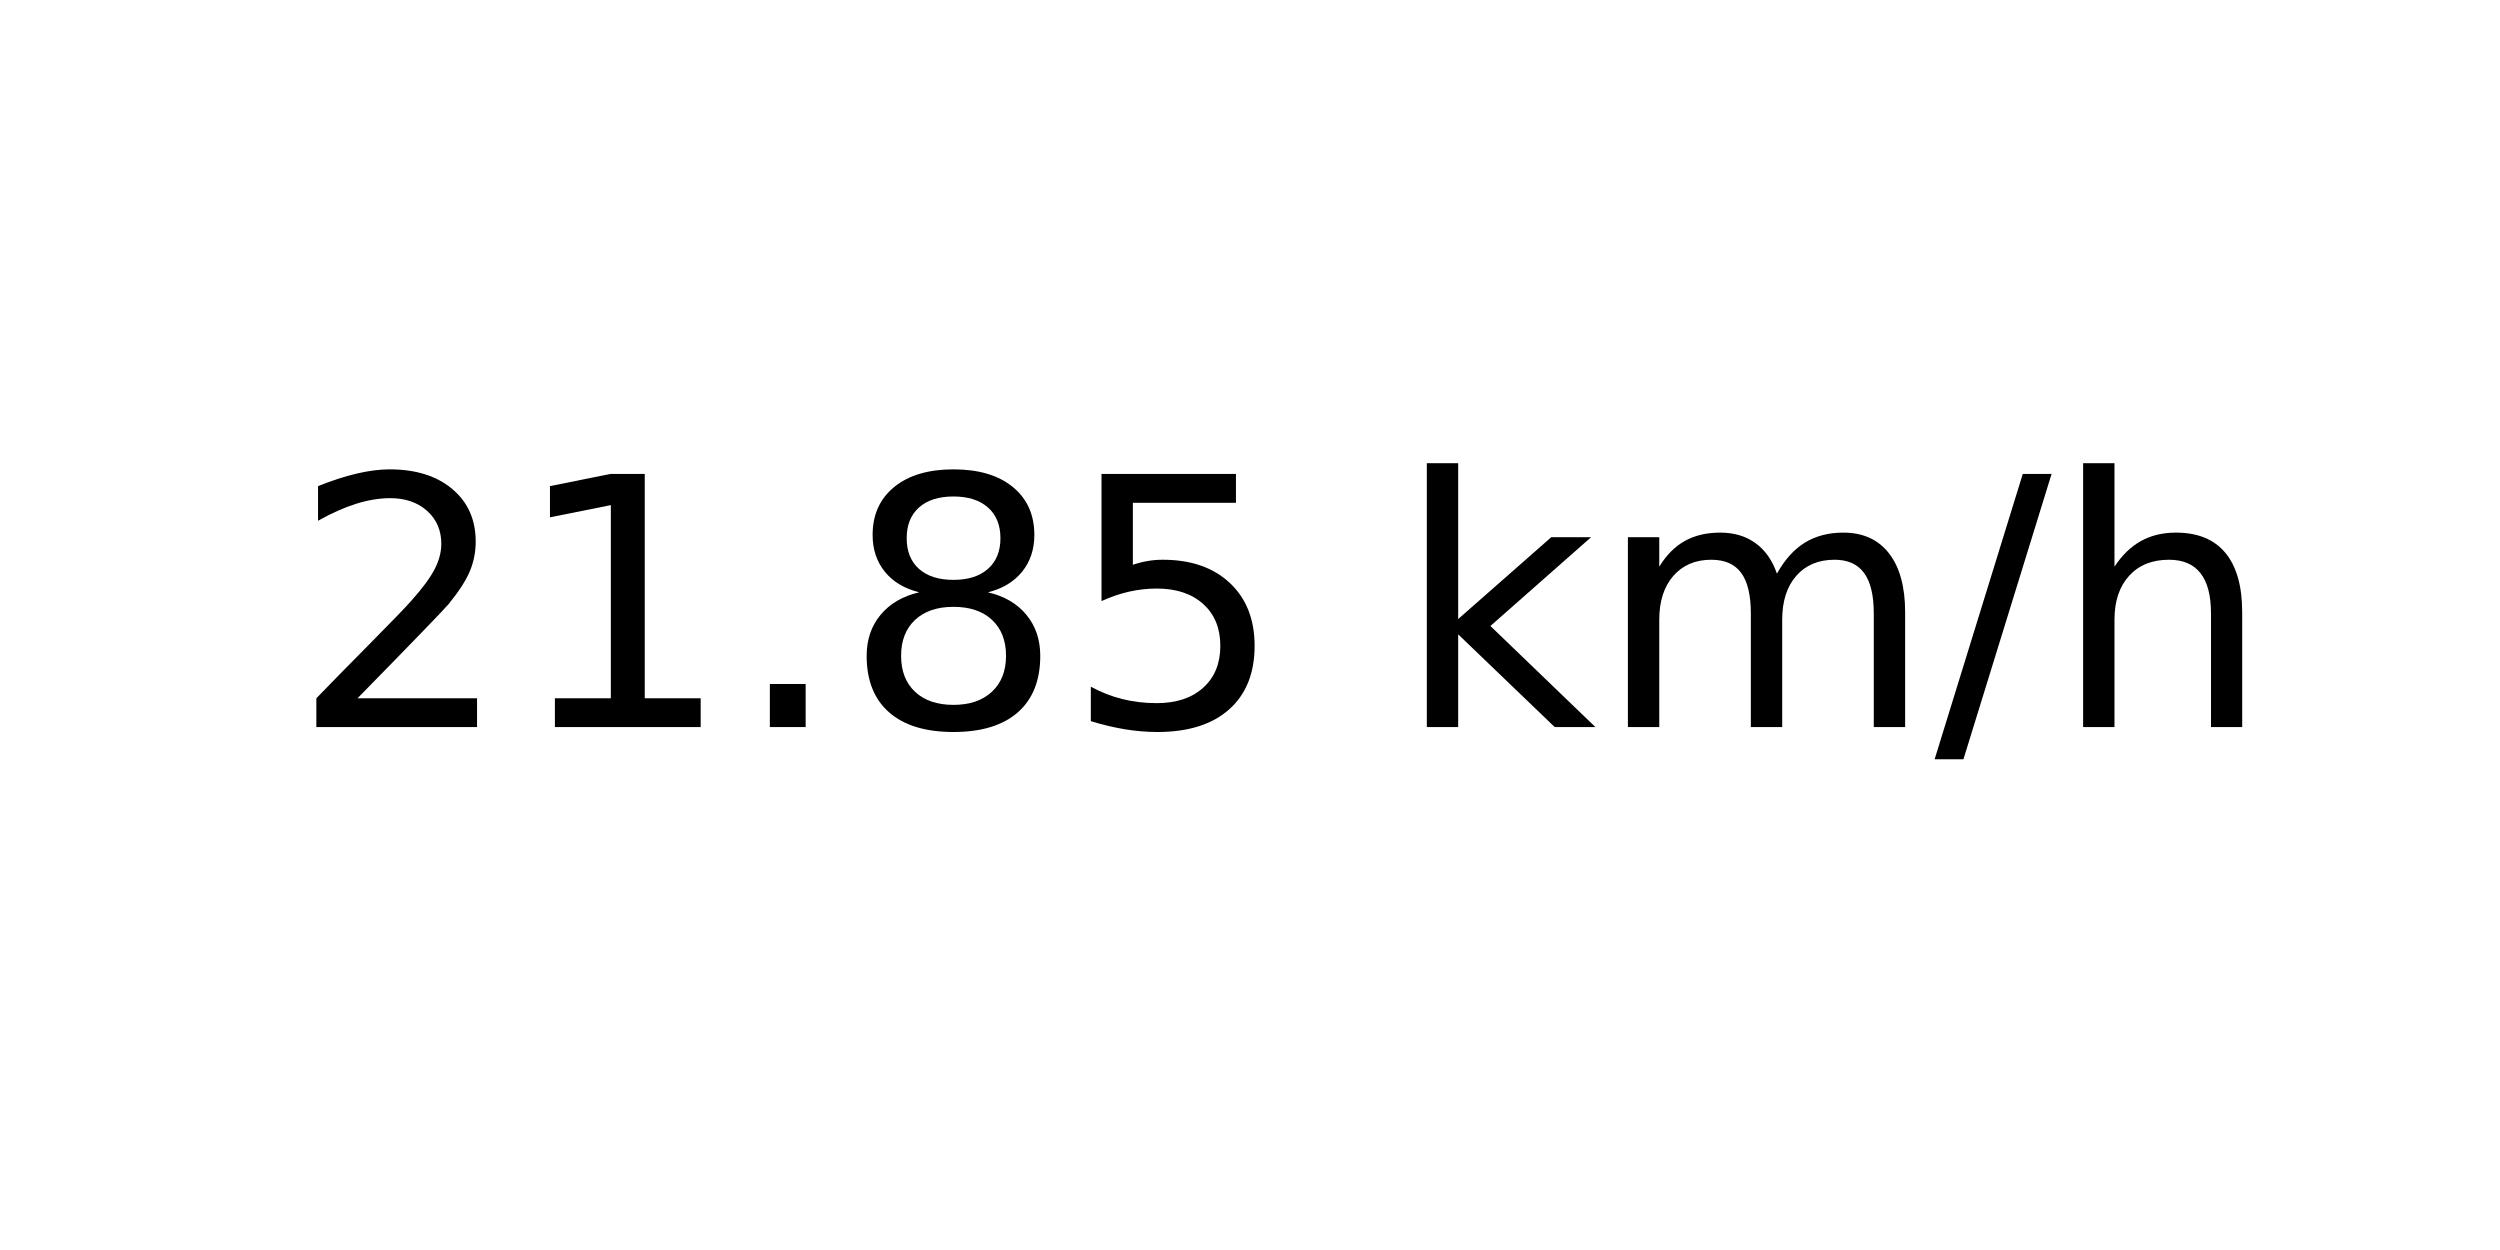
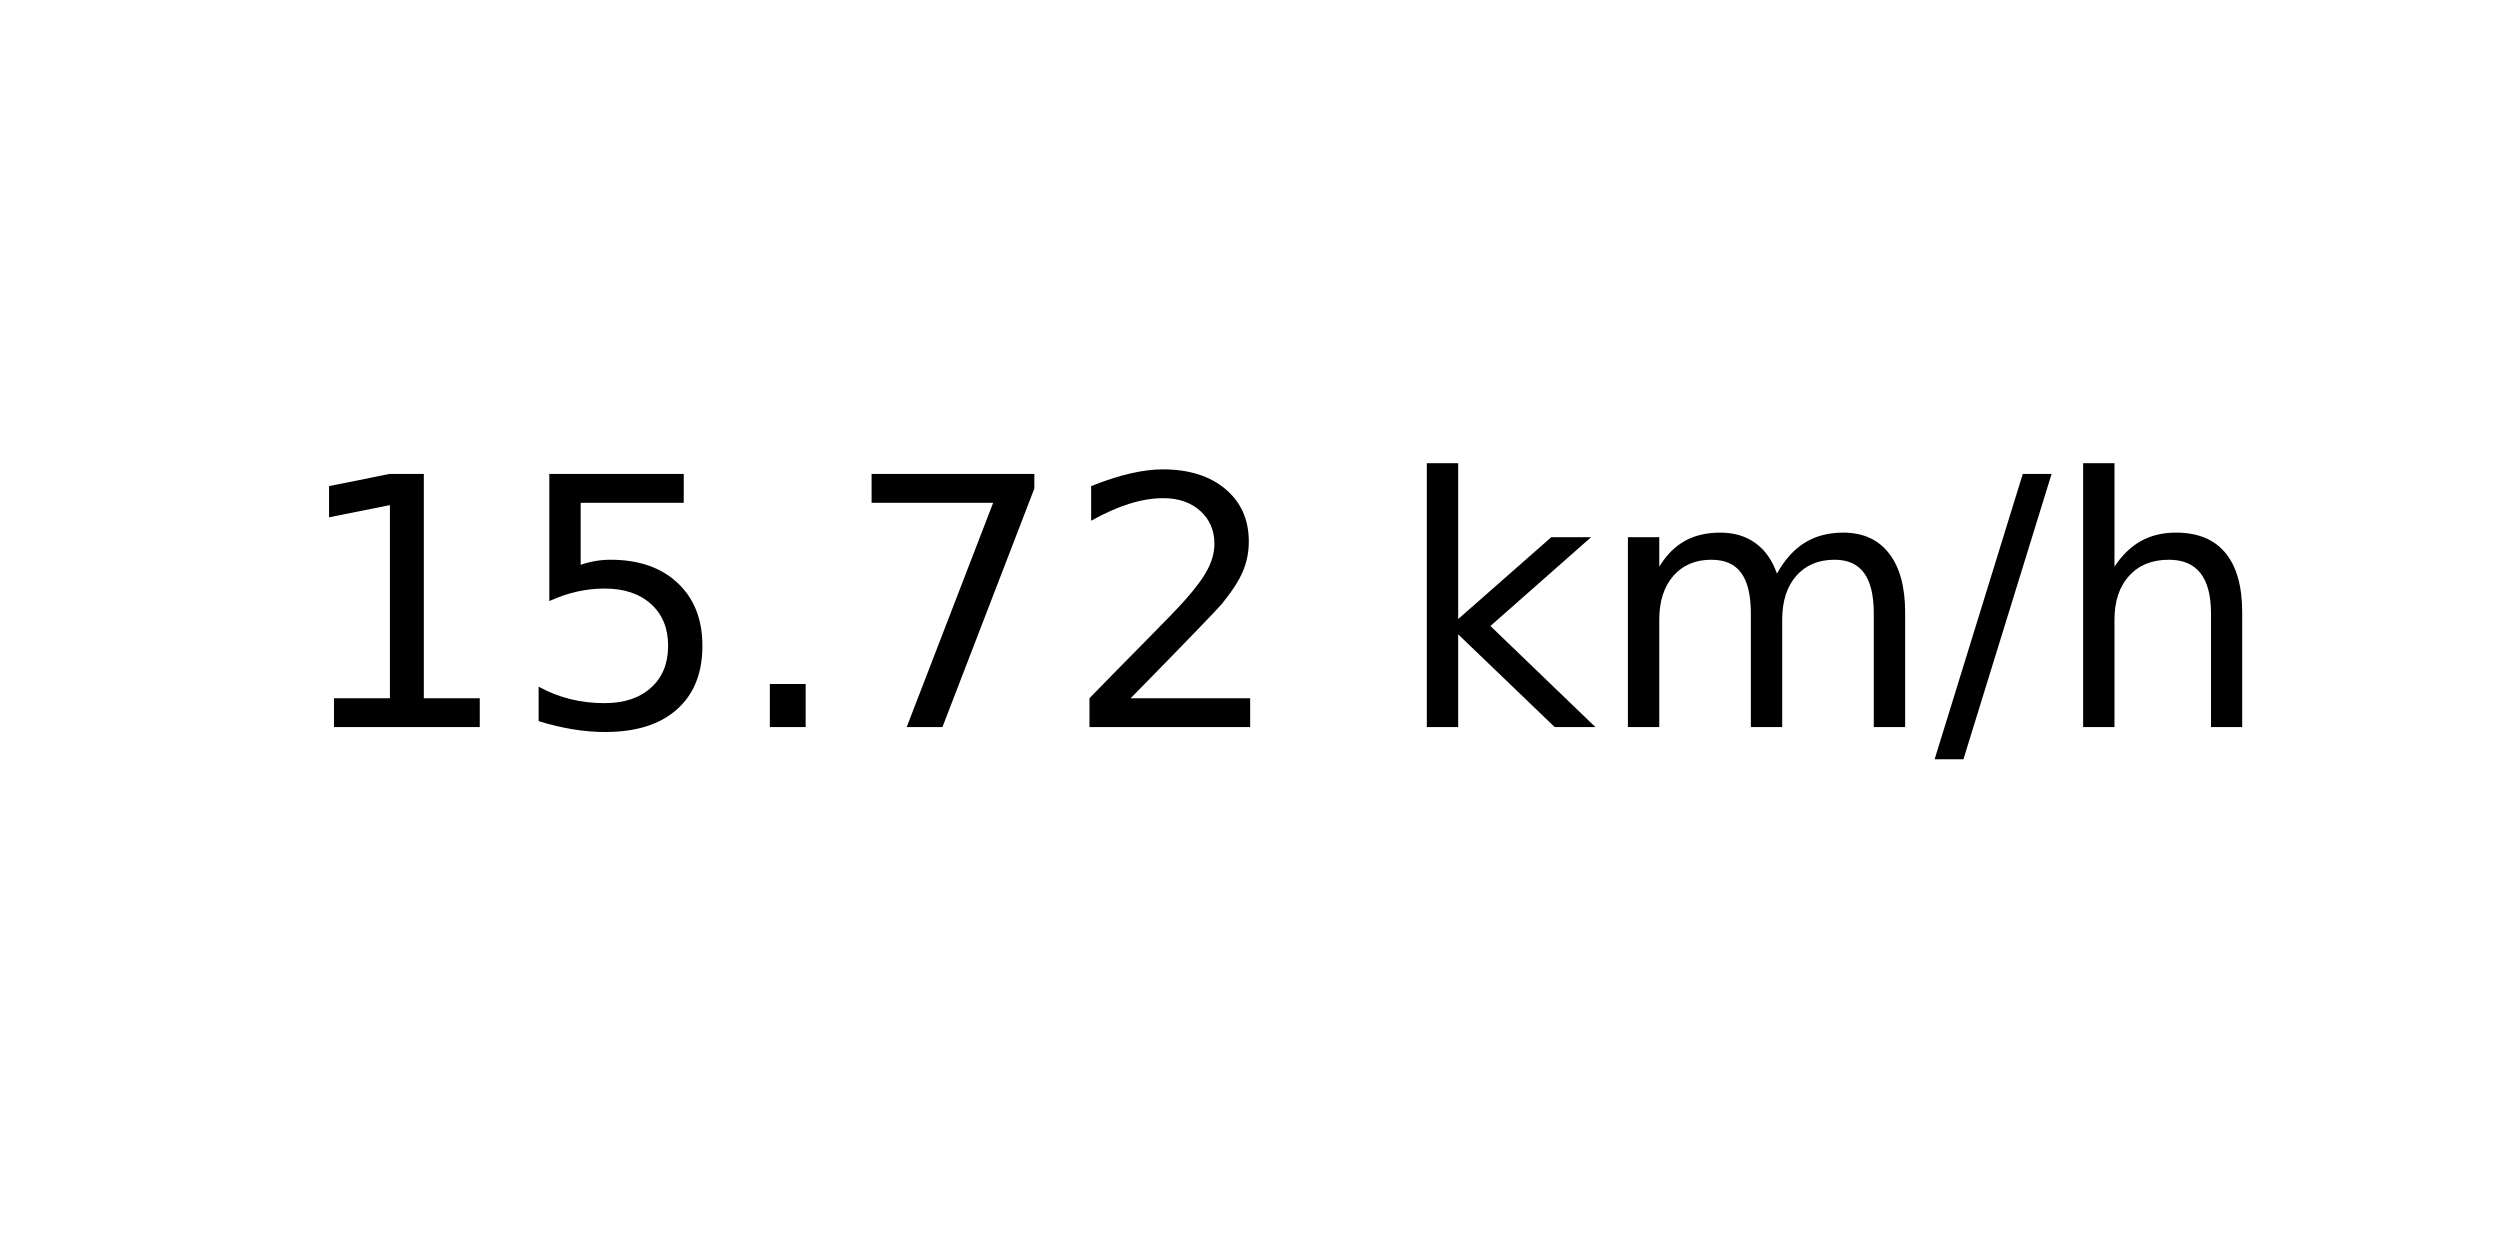
<svg xmlns="http://www.w3.org/2000/svg" xmlns:xlink="http://www.w3.org/1999/xlink" width="72pt" height="36pt" viewBox="0 0 72 36" version="1.1">
  <defs>
    <style type="text/css">*{stroke-linejoin: round; stroke-linecap: butt}</style>
  </defs>
  <g id="figure_1">
    <g id="axes_1">
      <g id="text_1">
        <g transform="translate(8.378125 20.93937) scale(0.1 -0.1)">
          <defs>
+             <path id="DejaVuSans-31" d="M 794 531  L 1825 531  L 1825 4091  L 703 3866  L 703 4441  L 1819 4666  L 2450 4666  L 2450 531  L 3481 531  L 3481 0  L 794 0  L 794 531  z " transform="scale(0.015625)" />
+             <path id="DejaVuSans-35" d="M 691 4666  L 3169 4666  L 3169 4134  L 1269 4134  L 1269 2991  Q 1406 3038 1543 3061  Q 1681 3084 1819 3084  Q 2600 3084 3056 2656  Q 3513 2228 3513 1497  Q 3513 744 3044 326  Q 2575 -91 1722 -91  Q 1428 -91 1123 -41  Q 819 9 494 109  L 494 744  Q 775 591 1075 516  Q 1375 441 1709 441  Q 2250 441 2565 725  Q 2881 1009 2881 1497  Q 2881 1984 2565 2268  Q 2250 2553 1709 2553  Q 1456 2553 1204 2497  Q 953 2441 691 2322  L 691 4666  z " transform="scale(0.015625)" />
+             <path id="DejaVuSans-2e" d="M 684 794  L 1344 794  L 1344 0  L 684 0  L 684 794  z " transform="scale(0.015625)" />
+             <path id="DejaVuSans-37" d="M 525 4666  L 3525 4666  L 3525 4397  L 1831 0  L 1172 0  L 2766 4134  L 525 4134  L 525 4666  z " transform="scale(0.015625)" />
            <path id="DejaVuSans-32" d="M 1228 531  L 3431 531  L 3431 0  L 469 0  L 469 531  Q 828 903 1448 1529  Q 2069 2156 2228 2338  Q 2531 2678 2651 2914  Q 2772 3150 2772 3378  Q 2772 3750 2511 3984  Q 2250 4219 1831 4219  Q 1534 4219 1204 4116  Q 875 4013 500 3803  L 500 4441  Q 881 4594 1212 4672  Q 1544 4750 1819 4750  Q 2544 4750 2975 4387  Q 3406 4025 3406 3419  Q 3406 3131 3298 2873  Q 3191 2616 2906 2266  Q 2828 2175 2409 1742  Q 1991 1309 1228 531  z " transform="scale(0.015625)" />
-             <path id="DejaVuSans-31" d="M 794 531  L 1825 531  L 1825 4091  L 703 3866  L 703 4441  L 1819 4666  L 2450 4666  L 2450 531  L 3481 531  L 3481 0  L 794 0  L 794 531  z " transform="scale(0.015625)" />
-             <path id="DejaVuSans-2e" d="M 684 794  L 1344 794  L 1344 0  L 684 0  L 684 794  z " transform="scale(0.015625)" />
-             <path id="DejaVuSans-38" d="M 2034 2216  Q 1584 2216 1326 1975  Q 1069 1734 1069 1313  Q 1069 891 1326 650  Q 1584 409 2034 409  Q 2484 409 2743 651  Q 3003 894 3003 1313  Q 3003 1734 2745 1975  Q 2488 2216 2034 2216  z M 1403 2484  Q 997 2584 770 2862  Q 544 3141 544 3541  Q 544 4100 942 4425  Q 1341 4750 2034 4750  Q 2731 4750 3128 4425  Q 3525 4100 3525 3541  Q 3525 3141 3298 2862  Q 3072 2584 2669 2484  Q 3125 2378 3379 2068  Q 3634 1759 3634 1313  Q 3634 634 3220 271  Q 2806 -91 2034 -91  Q 1263 -91 848 271  Q 434 634 434 1313  Q 434 1759 690 2068  Q 947 2378 1403 2484  z M 1172 3481  Q 1172 3119 1398 2916  Q 1625 2713 2034 2713  Q 2441 2713 2670 2916  Q 2900 3119 2900 3481  Q 2900 3844 2670 4047  Q 2441 4250 2034 4250  Q 1625 4250 1398 4047  Q 1172 3844 1172 3481  z " transform="scale(0.015625)" />
-             <path id="DejaVuSans-35" d="M 691 4666  L 3169 4666  L 3169 4134  L 1269 4134  L 1269 2991  Q 1406 3038 1543 3061  Q 1681 3084 1819 3084  Q 2600 3084 3056 2656  Q 3513 2228 3513 1497  Q 3513 744 3044 326  Q 2575 -91 1722 -91  Q 1428 -91 1123 -41  Q 819 9 494 109  L 494 744  Q 775 591 1075 516  Q 1375 441 1709 441  Q 2250 441 2565 725  Q 2881 1009 2881 1497  Q 2881 1984 2565 2268  Q 2250 2553 1709 2553  Q 1456 2553 1204 2497  Q 953 2441 691 2322  L 691 4666  z " transform="scale(0.015625)" />
            <path id="DejaVuSans-20" transform="scale(0.015625)" />
            <path id="DejaVuSans-6b" d="M 581 4863  L 1159 4863  L 1159 1991  L 2875 3500  L 3609 3500  L 1753 1863  L 3688 0  L 2938 0  L 1159 1709  L 1159 0  L 581 0  L 581 4863  z " transform="scale(0.015625)" />
            <path id="DejaVuSans-6d" d="M 3328 2828  Q 3544 3216 3844 3400  Q 4144 3584 4550 3584  Q 5097 3584 5394 3201  Q 5691 2819 5691 2113  L 5691 0  L 5113 0  L 5113 2094  Q 5113 2597 4934 2840  Q 4756 3084 4391 3084  Q 3944 3084 3684 2787  Q 3425 2491 3425 1978  L 3425 0  L 2847 0  L 2847 2094  Q 2847 2600 2669 2842  Q 2491 3084 2119 3084  Q 1678 3084 1418 2786  Q 1159 2488 1159 1978  L 1159 0  L 581 0  L 581 3500  L 1159 3500  L 1159 2956  Q 1356 3278 1631 3431  Q 1906 3584 2284 3584  Q 2666 3584 2933 3390  Q 3200 3197 3328 2828  z " transform="scale(0.015625)" />
            <path id="DejaVuSans-2f" d="M 1625 4666  L 2156 4666  L 531 -594  L 0 -594  L 1625 4666  z " transform="scale(0.015625)" />
            <path id="DejaVuSans-68" d="M 3513 2113  L 3513 0  L 2938 0  L 2938 2094  Q 2938 2591 2744 2837  Q 2550 3084 2163 3084  Q 1697 3084 1428 2787  Q 1159 2491 1159 1978  L 1159 0  L 581 0  L 581 4863  L 1159 4863  L 1159 2956  Q 1366 3272 1645 3428  Q 1925 3584 2291 3584  Q 2894 3584 3203 3211  Q 3513 2838 3513 2113  z " transform="scale(0.015625)" />
          </defs>
-           <use xlink:href="#DejaVuSans-32" />
-           <use xlink:href="#DejaVuSans-31" x="63.623" />
+           <use xlink:href="#DejaVuSans-31" />
+           <use xlink:href="#DejaVuSans-35" x="63.623" />
          <use xlink:href="#DejaVuSans-2e" x="127.246" />
-           <use xlink:href="#DejaVuSans-38" x="159.033" />
-           <use xlink:href="#DejaVuSans-35" x="222.656" />
+           <use xlink:href="#DejaVuSans-37" x="159.033" />
+           <use xlink:href="#DejaVuSans-32" x="222.656" />
          <use xlink:href="#DejaVuSans-20" x="286.279" />
          <use xlink:href="#DejaVuSans-6b" x="318.066" />
          <use xlink:href="#DejaVuSans-6d" x="375.977" />
          <use xlink:href="#DejaVuSans-2f" x="473.389" />
          <use xlink:href="#DejaVuSans-68" x="507.08" />
        </g>
      </g>
    </g>
  </g>
</svg>
